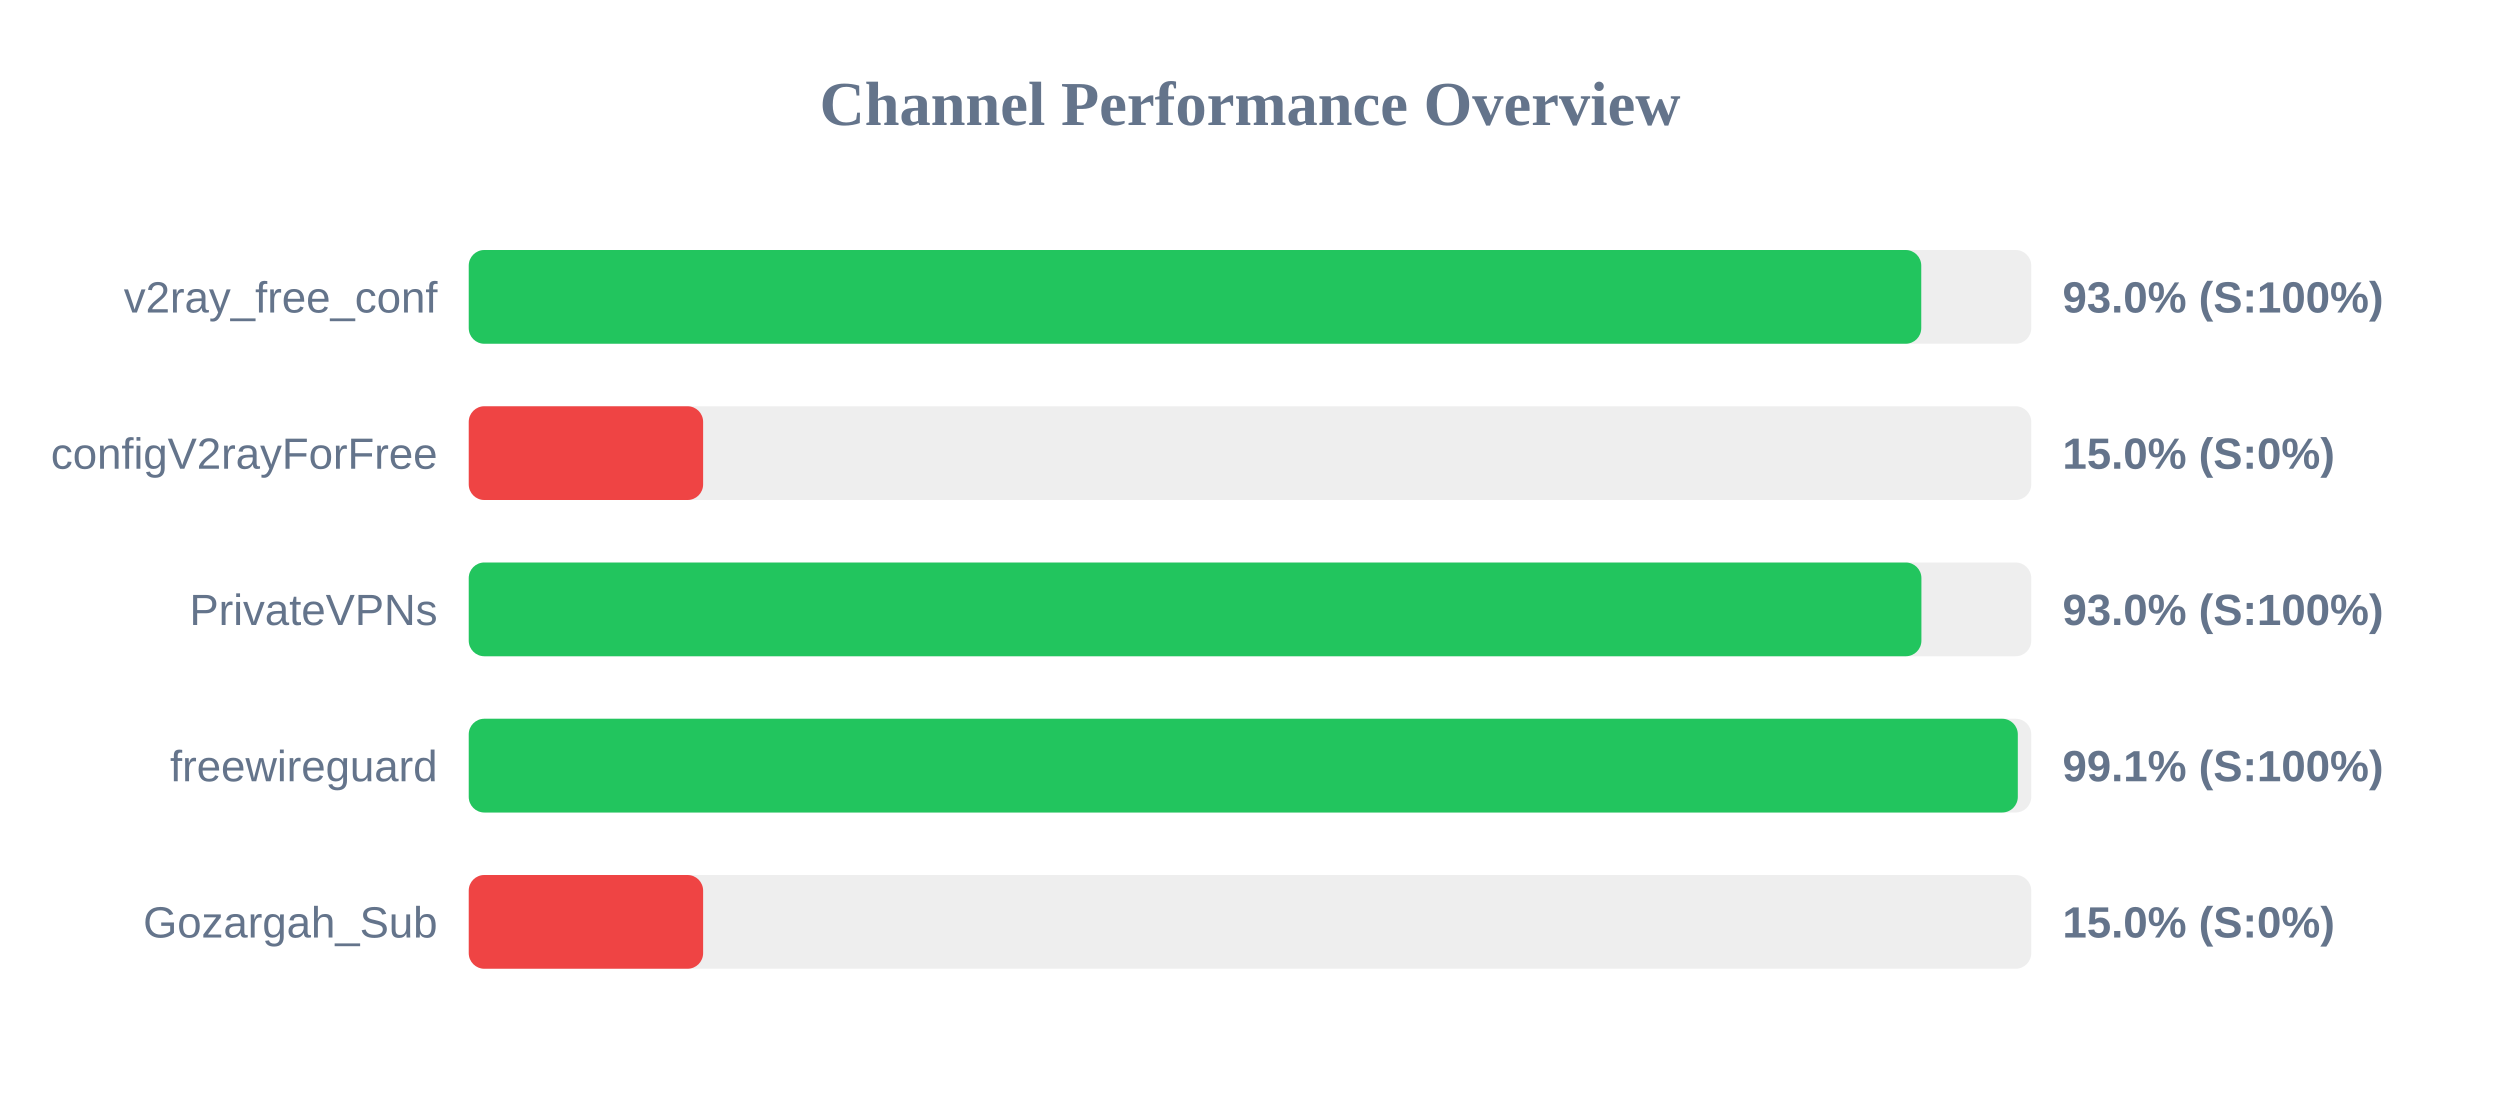
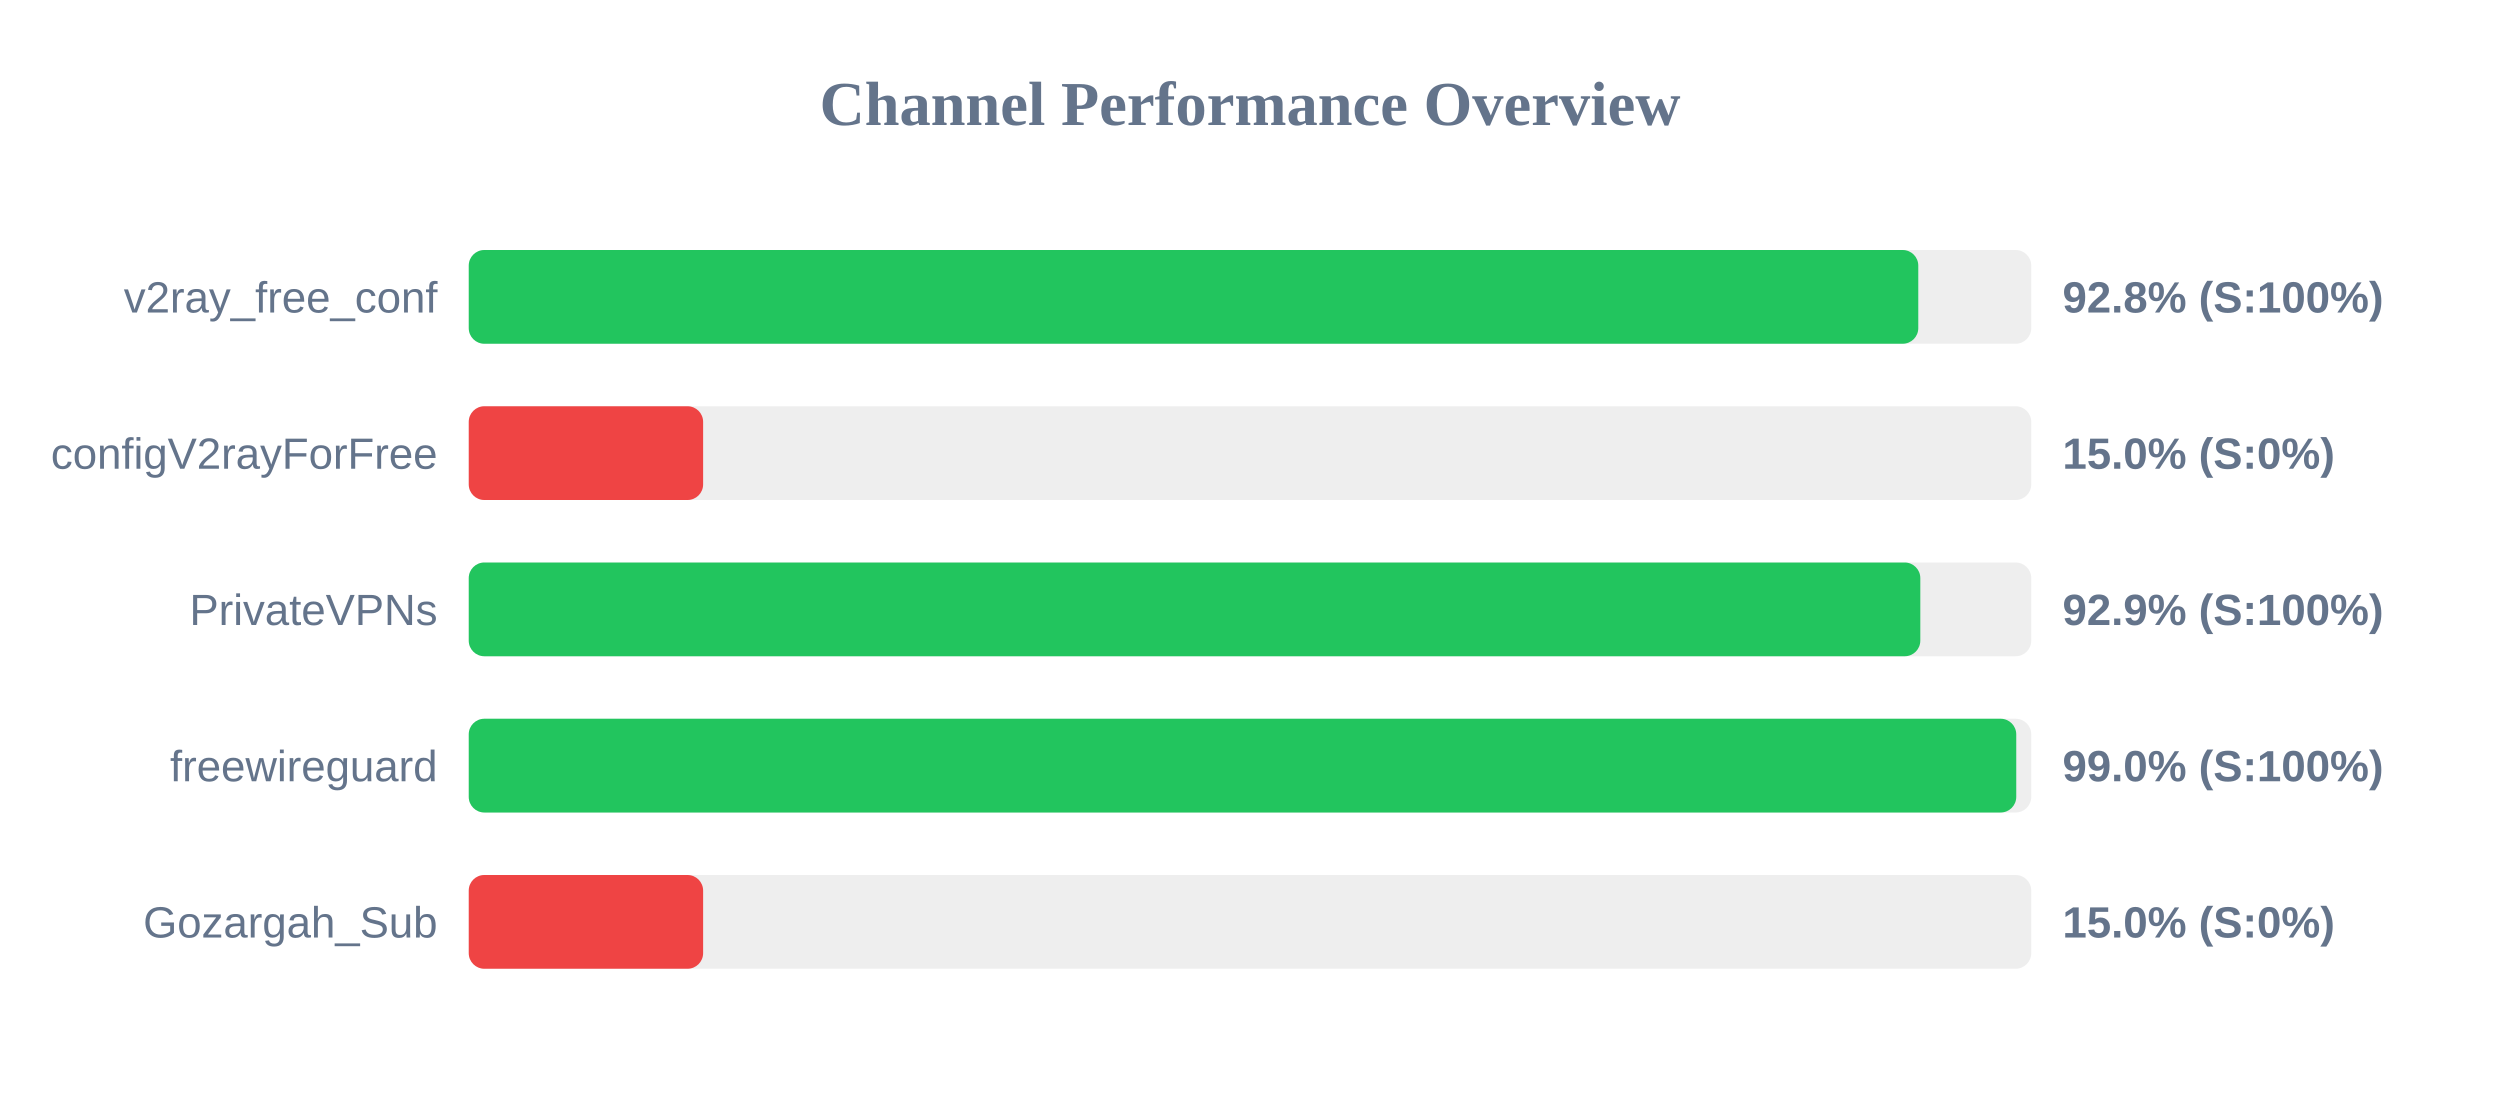
<svg xmlns="http://www.w3.org/2000/svg" width="800" height="350" version="1.1">
  <style>
        .row { font: 14px Arial; fill: #64748b; }
        .score { font: bold 14px Arial; fill: #64748b; }
    </style>
  <text x="400" y="40" text-anchor="middle" font-size="20px" font-weight="bold" fill="#64748b">Channel Performance Overview</text>
  <rect x="150" y="80" width="500" height="30" fill="#eee" rx="5" />
-   <rect x="150" y="80" width="464.8" height="30" fill="#22c55e" rx="5" />
+   <rect x="150" y="80" width="463.85" height="30" fill="#22c55e" rx="5" />
  <text x="140" y="100" text-anchor="end" class="row">v2ray_free_conf</text>
-   <text x="660" y="100" text-anchor="start" class="score">93.0% (S:100%)</text>
+   <text x="660" y="100" text-anchor="start" class="score">92.8% (S:100%)</text>
  <rect x="150" y="130" width="500" height="30" fill="#eee" rx="5" />
  <rect x="150" y="130" width="75.0" height="30" fill="#ef4444" rx="5" />
  <text x="140" y="150" text-anchor="end" class="row">configV2rayForFree</text>
  <text x="660" y="150" text-anchor="start" class="score">15.0% (S:0%)</text>
  <rect x="150" y="180" width="500" height="30" fill="#eee" rx="5" />
-   <rect x="150" y="180" width="464.85" height="30" fill="#22c55e" rx="5" />
+   <rect x="150" y="180" width="464.5" height="30" fill="#22c55e" rx="5" />
  <text x="140" y="200" text-anchor="end" class="row">PrivateVPNs</text>
-   <text x="660" y="200" text-anchor="start" class="score">93.0% (S:100%)</text>
+   <text x="660" y="200" text-anchor="start" class="score">92.9% (S:100%)</text>
  <rect x="150" y="230" width="500" height="30" fill="#eee" rx="5" />
-   <rect x="150" y="230" width="495.7" height="30" fill="#22c55e" rx="5" />
+   <rect x="150" y="230" width="495.2" height="30" fill="#22c55e" rx="5" />
  <text x="140" y="250" text-anchor="end" class="row">freewireguard</text>
-   <text x="660" y="250" text-anchor="start" class="score">99.1% (S:100%)</text>
+   <text x="660" y="250" text-anchor="start" class="score">99.0% (S:100%)</text>
  <rect x="150" y="280" width="500" height="30" fill="#eee" rx="5" />
  <rect x="150" y="280" width="75.0" height="30" fill="#ef4444" rx="5" />
  <text x="140" y="300" text-anchor="end" class="row">Gozargah_Sub</text>
  <text x="660" y="300" text-anchor="start" class="score">15.0% (S:0%)</text>
</svg>
